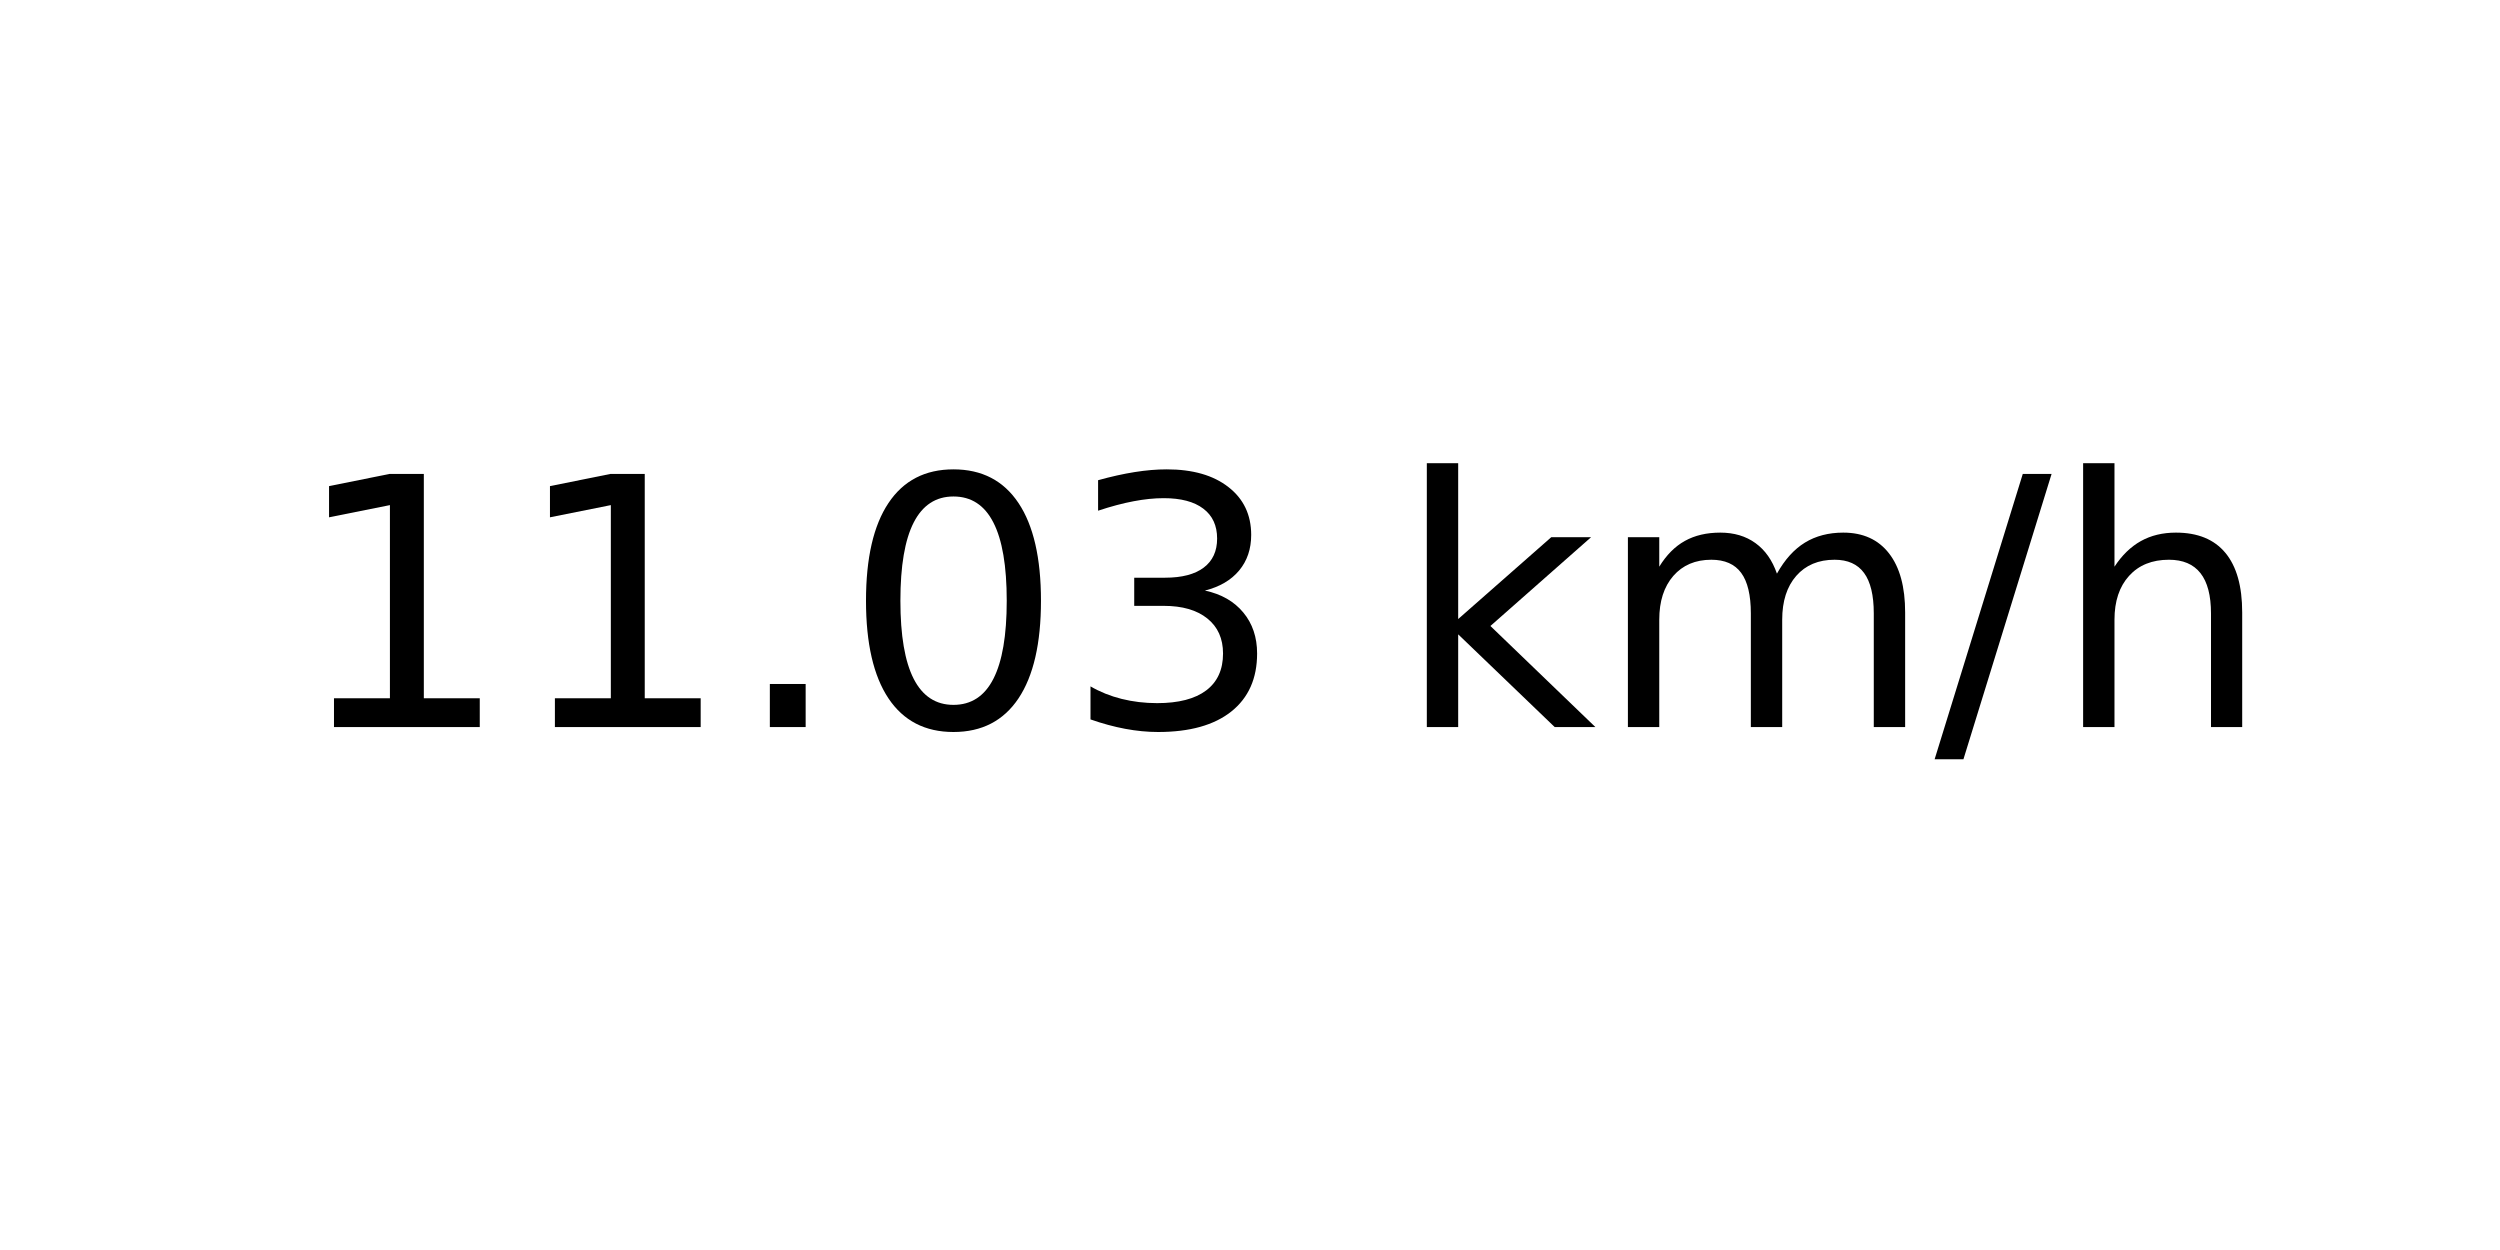
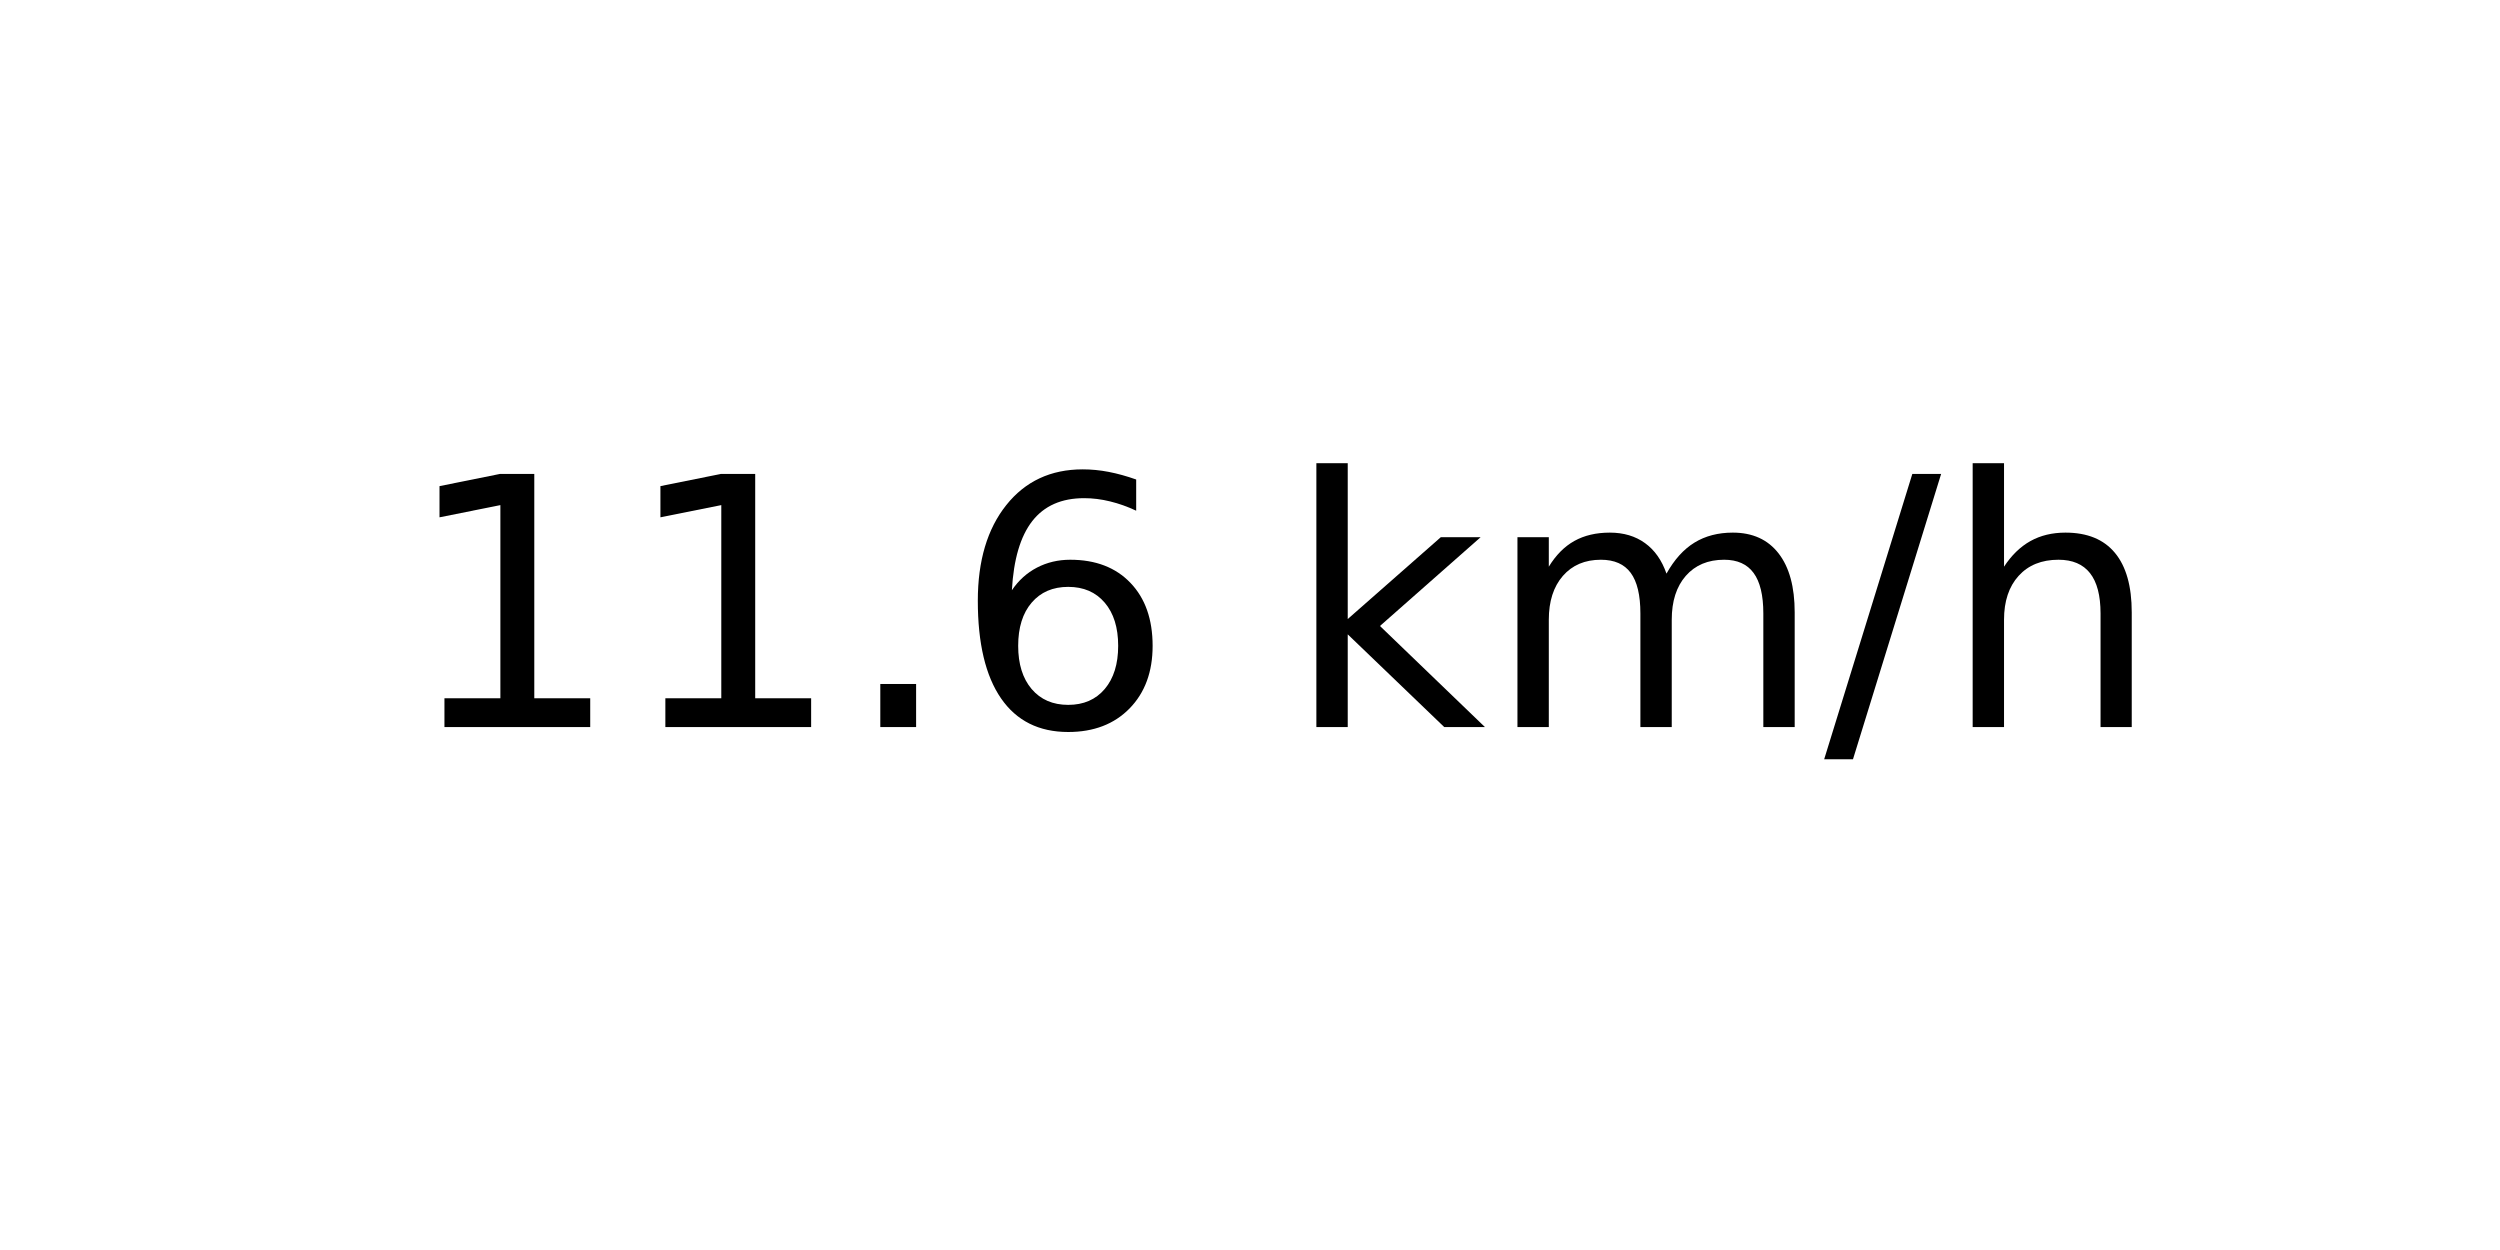
<svg xmlns="http://www.w3.org/2000/svg" xmlns:xlink="http://www.w3.org/1999/xlink" width="72pt" height="36pt" viewBox="0 0 72 36" version="1.1">
  <defs>
    <style type="text/css">*{stroke-linejoin: round; stroke-linecap: butt}</style>
  </defs>
  <g id="figure_1">
    <g id="axes_1">
      <g id="text_1">
-         <g transform="translate(8.378125 20.93937) scale(0.1 -0.1)">
+         <g transform="translate(11.55937 20.93937) scale(0.1 -0.1)">
          <defs>
            <path id="DejaVuSans-31" d="M 794 531  L 1825 531  L 1825 4091  L 703 3866  L 703 4441  L 1819 4666  L 2450 4666  L 2450 531  L 3481 531  L 3481 0  L 794 0  L 794 531  z " transform="scale(0.015625)" />
            <path id="DejaVuSans-2e" d="M 684 794  L 1344 794  L 1344 0  L 684 0  L 684 794  z " transform="scale(0.015625)" />
-             <path id="DejaVuSans-30" d="M 2034 4250  Q 1547 4250 1301 3770  Q 1056 3291 1056 2328  Q 1056 1369 1301 889  Q 1547 409 2034 409  Q 2525 409 2770 889  Q 3016 1369 3016 2328  Q 3016 3291 2770 3770  Q 2525 4250 2034 4250  z M 2034 4750  Q 2819 4750 3233 4129  Q 3647 3509 3647 2328  Q 3647 1150 3233 529  Q 2819 -91 2034 -91  Q 1250 -91 836 529  Q 422 1150 422 2328  Q 422 3509 836 4129  Q 1250 4750 2034 4750  z " transform="scale(0.015625)" />
-             <path id="DejaVuSans-33" d="M 2597 2516  Q 3050 2419 3304 2112  Q 3559 1806 3559 1356  Q 3559 666 3084 287  Q 2609 -91 1734 -91  Q 1441 -91 1130 -33  Q 819 25 488 141  L 488 750  Q 750 597 1062 519  Q 1375 441 1716 441  Q 2309 441 2620 675  Q 2931 909 2931 1356  Q 2931 1769 2642 2001  Q 2353 2234 1838 2234  L 1294 2234  L 1294 2753  L 1863 2753  Q 2328 2753 2575 2939  Q 2822 3125 2822 3475  Q 2822 3834 2567 4026  Q 2313 4219 1838 4219  Q 1578 4219 1281 4162  Q 984 4106 628 3988  L 628 4550  Q 988 4650 1302 4700  Q 1616 4750 1894 4750  Q 2613 4750 3031 4423  Q 3450 4097 3450 3541  Q 3450 3153 3228 2886  Q 3006 2619 2597 2516  z " transform="scale(0.015625)" />
+             <path id="DejaVuSans-36" d="M 2113 2584  Q 1688 2584 1439 2293  Q 1191 2003 1191 1497  Q 1191 994 1439 701  Q 1688 409 2113 409  Q 2538 409 2786 701  Q 3034 994 3034 1497  Q 3034 2003 2786 2293  Q 2538 2584 2113 2584  z M 3366 4563  L 3366 3988  Q 3128 4100 2886 4159  Q 2644 4219 2406 4219  Q 1781 4219 1451 3797  Q 1122 3375 1075 2522  Q 1259 2794 1537 2939  Q 1816 3084 2150 3084  Q 2853 3084 3261 2657  Q 3669 2231 3669 1497  Q 3669 778 3244 343  Q 2819 -91 2113 -91  Q 1303 -91 875 529  Q 447 1150 447 2328  Q 447 3434 972 4092  Q 1497 4750 2381 4750  Q 2619 4750 2861 4703  Q 3103 4656 3366 4563  z " transform="scale(0.015625)" />
            <path id="DejaVuSans-20" transform="scale(0.015625)" />
            <path id="DejaVuSans-6b" d="M 581 4863  L 1159 4863  L 1159 1991  L 2875 3500  L 3609 3500  L 1753 1863  L 3688 0  L 2938 0  L 1159 1709  L 1159 0  L 581 0  L 581 4863  z " transform="scale(0.015625)" />
            <path id="DejaVuSans-6d" d="M 3328 2828  Q 3544 3216 3844 3400  Q 4144 3584 4550 3584  Q 5097 3584 5394 3201  Q 5691 2819 5691 2113  L 5691 0  L 5113 0  L 5113 2094  Q 5113 2597 4934 2840  Q 4756 3084 4391 3084  Q 3944 3084 3684 2787  Q 3425 2491 3425 1978  L 3425 0  L 2847 0  L 2847 2094  Q 2847 2600 2669 2842  Q 2491 3084 2119 3084  Q 1678 3084 1418 2786  Q 1159 2488 1159 1978  L 1159 0  L 581 0  L 581 3500  L 1159 3500  L 1159 2956  Q 1356 3278 1631 3431  Q 1906 3584 2284 3584  Q 2666 3584 2933 3390  Q 3200 3197 3328 2828  z " transform="scale(0.015625)" />
            <path id="DejaVuSans-2f" d="M 1625 4666  L 2156 4666  L 531 -594  L 0 -594  L 1625 4666  z " transform="scale(0.015625)" />
            <path id="DejaVuSans-68" d="M 3513 2113  L 3513 0  L 2938 0  L 2938 2094  Q 2938 2591 2744 2837  Q 2550 3084 2163 3084  Q 1697 3084 1428 2787  Q 1159 2491 1159 1978  L 1159 0  L 581 0  L 581 4863  L 1159 4863  L 1159 2956  Q 1366 3272 1645 3428  Q 1925 3584 2291 3584  Q 2894 3584 3203 3211  Q 3513 2838 3513 2113  z " transform="scale(0.015625)" />
          </defs>
          <use xlink:href="#DejaVuSans-31" />
          <use xlink:href="#DejaVuSans-31" x="63.623" />
          <use xlink:href="#DejaVuSans-2e" x="127.246" />
-           <use xlink:href="#DejaVuSans-30" x="159.033" />
-           <use xlink:href="#DejaVuSans-33" x="222.656" />
-           <use xlink:href="#DejaVuSans-20" x="286.279" />
-           <use xlink:href="#DejaVuSans-6b" x="318.066" />
-           <use xlink:href="#DejaVuSans-6d" x="375.977" />
-           <use xlink:href="#DejaVuSans-2f" x="473.389" />
-           <use xlink:href="#DejaVuSans-68" x="507.08" />
+           <use xlink:href="#DejaVuSans-36" x="159.033" />
+           <use xlink:href="#DejaVuSans-20" x="222.656" />
+           <use xlink:href="#DejaVuSans-6b" x="254.443" />
+           <use xlink:href="#DejaVuSans-6d" x="312.354" />
+           <use xlink:href="#DejaVuSans-2f" x="409.766" />
+           <use xlink:href="#DejaVuSans-68" x="443.457" />
        </g>
      </g>
    </g>
  </g>
</svg>
